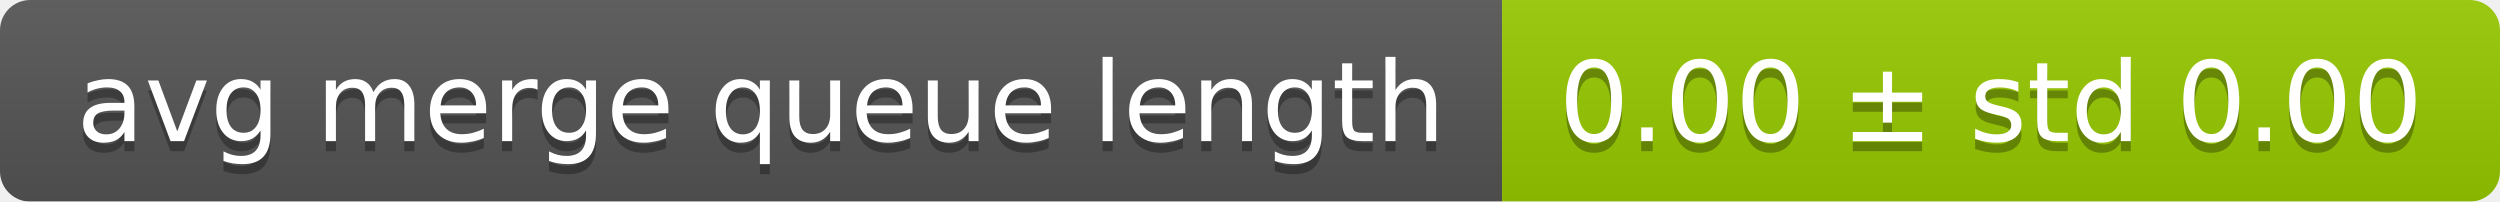
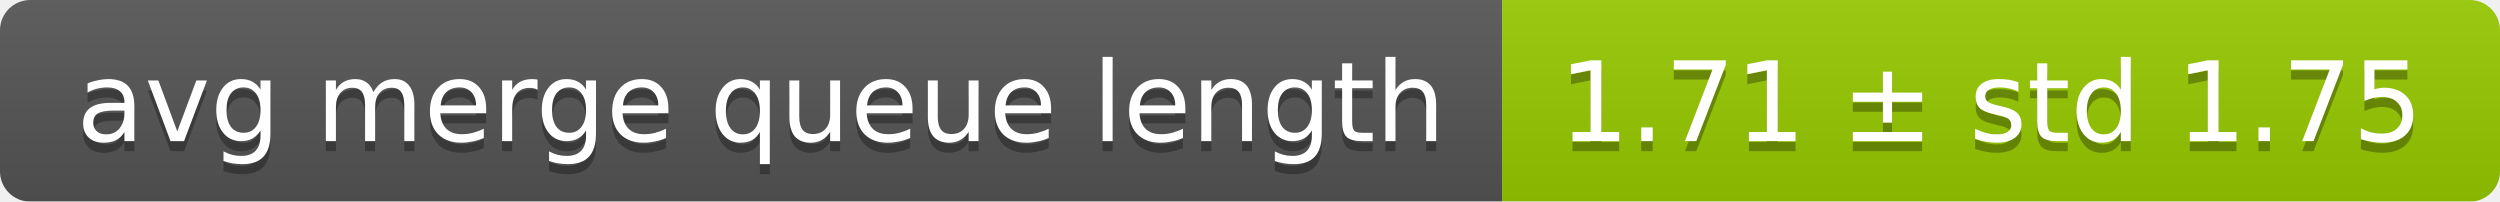
<svg xmlns="http://www.w3.org/2000/svg" width="248" height="20">
  <linearGradient id="smooth" x2="0" y2="100%">
    <stop offset="0" stop-color="#bbb" stop-opacity=".1" />
    <stop offset="1" stop-opacity=".1" />
  </linearGradient>
  <mask id="round">
    <rect width="248" height="20" rx="3" fill="#fff" />
  </mask>
  <g mask="url(#round)">
    <rect width="149" height="20" fill="#555" />
    <rect x="149" width="99" height="20" fill="#97ca00" />
    <rect width="248" height="20" fill="url(#smooth)" />
  </g>
  <g fill="#fff" text-anchor="middle" font-family="DejaVu Sans,Verdana,Geneva,sans-serif" font-size="11">
    <text x="75.5" y="15" fill="#010101" fill-opacity=".3">avg merge queue length</text>
    <text x="75.5" y="14">avg merge queue length</text>
-     <text x="197.5" y="15" fill="#010101" fill-opacity=".3">0.00 ± std 0.00</text>
-     <text x="197.5" y="14">0.00 ± std 0.00</text>
+     <text x="197.5" y="15" fill="#010101" fill-opacity=".3">1.71 ± std 1.75</text>
+     <text x="197.5" y="14">1.71 ± std 1.75</text>
  </g>
</svg>
